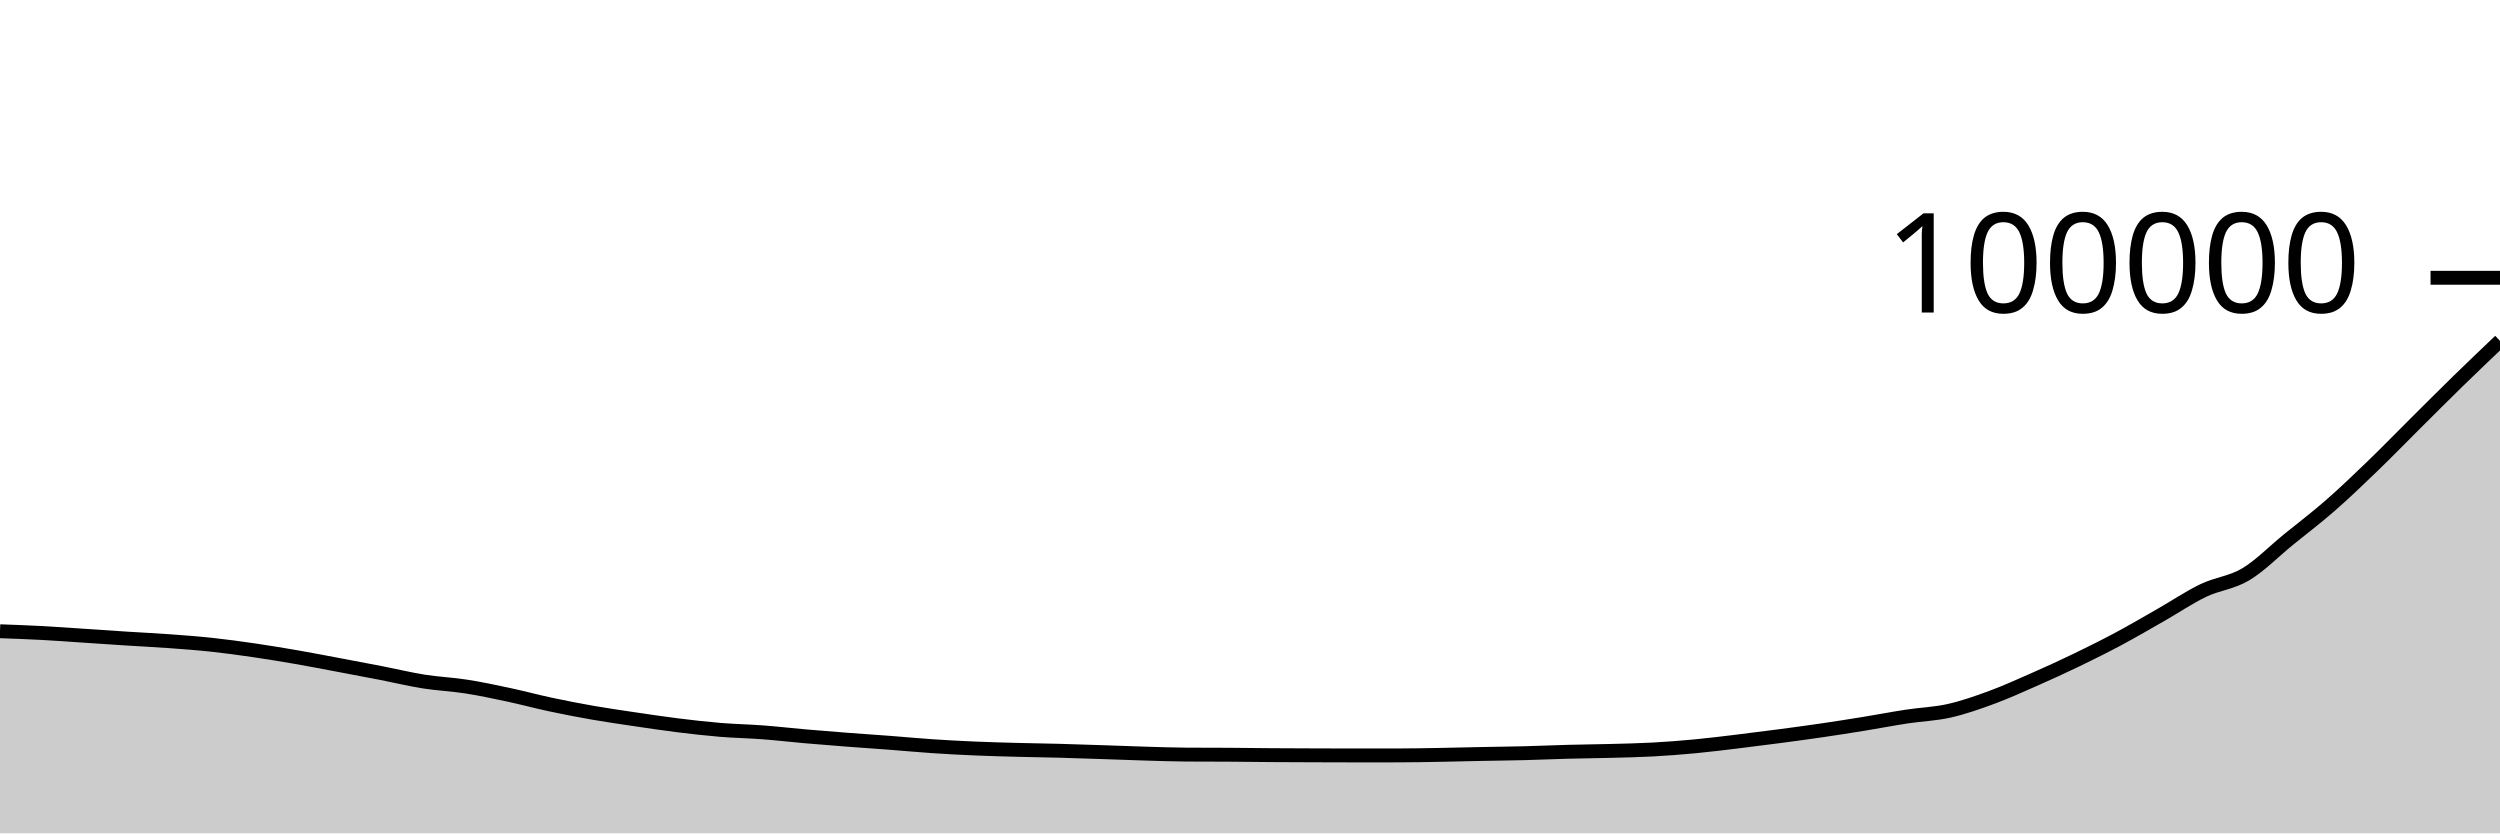
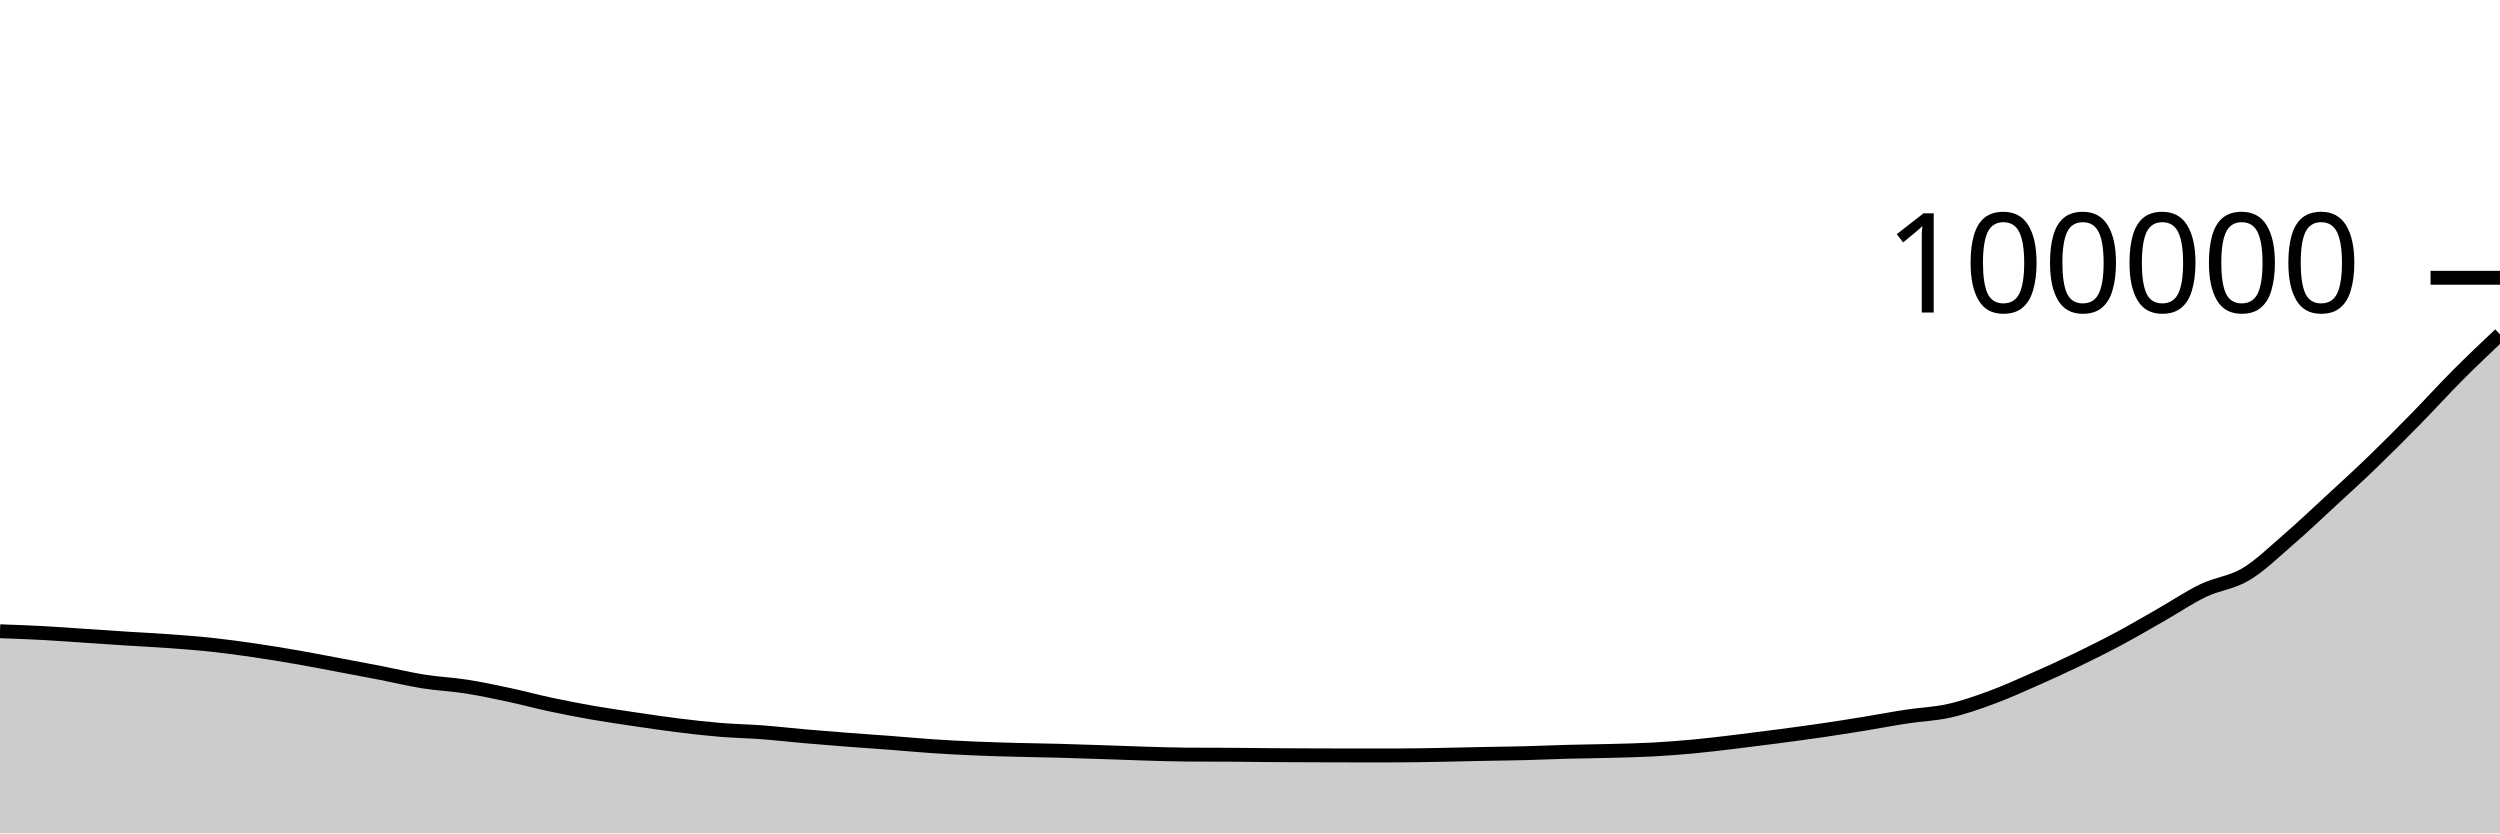
<svg xmlns="http://www.w3.org/2000/svg" viewBox="0 0 180 60">
  <g transform="translate(0,20)">
-     <path class="area" fill="rgba(0, 0, 0, 0.2)" d="M0,25.45C1.017,25.486,2.034,25.522,3.051,25.577C4.068,25.631,5.085,25.709,6.102,25.776C7.119,25.843,8.136,25.914,9.153,25.979C10.169,26.044,11.186,26.092,12.203,26.166C13.22,26.241,14.237,26.315,15.254,26.425C16.271,26.534,17.288,26.675,18.305,26.823C19.322,26.972,20.339,27.14,21.356,27.316C22.373,27.493,23.39,27.691,24.407,27.882C25.424,28.073,26.441,28.264,27.458,28.462C28.475,28.66,29.492,28.908,30.508,29.07C31.525,29.231,32.542,29.271,33.559,29.43C34.576,29.589,35.593,29.805,36.61,30.022C37.627,30.239,38.644,30.515,39.661,30.732C40.678,30.948,41.695,31.145,42.712,31.322C43.729,31.499,44.746,31.644,45.763,31.795C46.78,31.945,47.797,32.098,48.814,32.224C49.831,32.35,50.847,32.467,51.864,32.551C52.881,32.635,53.898,32.651,54.915,32.728C55.932,32.805,56.949,32.924,57.966,33.013C58.983,33.102,60,33.183,61.017,33.261C62.034,33.339,63.051,33.405,64.068,33.482C65.085,33.56,66.102,33.657,67.119,33.725C68.136,33.793,69.153,33.847,70.169,33.891C71.186,33.935,72.203,33.962,73.22,33.989C74.237,34.016,75.254,34.028,76.271,34.055C77.288,34.082,78.305,34.119,79.322,34.152C80.339,34.186,81.356,34.227,82.373,34.257C83.39,34.287,84.407,34.324,85.424,34.331C86.441,34.337,87.458,34.334,88.475,34.341C89.492,34.347,90.508,34.363,91.525,34.37C92.542,34.378,93.559,34.38,94.576,34.384C95.593,34.387,96.61,34.392,97.627,34.392C98.644,34.392,99.661,34.391,100.678,34.39C101.695,34.388,102.712,34.368,103.729,34.35C104.746,34.332,105.763,34.304,106.78,34.284C107.797,34.263,108.814,34.254,109.831,34.228C110.847,34.202,111.864,34.155,112.881,34.128C113.898,34.101,114.915,34.093,115.932,34.066C116.949,34.039,117.966,34.02,118.983,33.965C120,33.91,121.017,33.832,122.034,33.736C123.051,33.64,124.068,33.512,125.085,33.39C126.102,33.267,127.119,33.137,128.136,33.003C129.153,32.868,130.169,32.732,131.186,32.583C132.203,32.434,133.22,32.274,134.237,32.108C135.254,31.943,136.271,31.746,137.288,31.591C138.305,31.436,139.322,31.406,140.339,31.177C141.356,30.948,142.373,30.591,143.39,30.217C144.407,29.843,145.424,29.38,146.441,28.933C147.458,28.485,148.475,28.022,149.492,27.531C150.508,27.041,151.525,26.534,152.542,25.991C153.559,25.447,154.576,24.85,155.593,24.27C156.61,23.69,157.627,22.999,158.644,22.512C159.661,22.025,160.678,21.957,161.695,21.35C162.712,20.743,163.729,19.697,164.746,18.869C165.763,18.041,166.78,17.272,167.797,16.383C168.814,15.495,169.831,14.518,170.847,13.537C171.864,12.556,172.881,11.508,173.898,10.497C174.915,9.486,175.932,8.464,176.949,7.471C177.966,6.479,178.983,5.51,180,4.542L180,40C178.983,40,177.966,40,176.949,40C175.932,40,174.915,40,173.898,40C172.881,40,171.864,40,170.847,40C169.831,40,168.814,40,167.797,40C166.78,40,165.763,40,164.746,40C163.729,40,162.712,40,161.695,40C160.678,40,159.661,40,158.644,40C157.627,40,156.61,40,155.593,40C154.576,40,153.559,40,152.542,40C151.525,40,150.508,40,149.492,40C148.475,40,147.458,40,146.441,40C145.424,40,144.407,40,143.39,40C142.373,40,141.356,40,140.339,40C139.322,40,138.305,40,137.288,40C136.271,40,135.254,40,134.237,40C133.22,40,132.203,40,131.186,40C130.169,40,129.153,40,128.136,40C127.119,40,126.102,40,125.085,40C124.068,40,123.051,40,122.034,40C121.017,40,120,40,118.983,40C117.966,40,116.949,40,115.932,40C114.915,40,113.898,40,112.881,40C111.864,40,110.847,40,109.831,40C108.814,40,107.797,40,106.78,40C105.763,40,104.746,40,103.729,40C102.712,40,101.695,40,100.678,40C99.661,40,98.644,40,97.627,40C96.61,40,95.593,40,94.576,40C93.559,40,92.542,40,91.525,40C90.508,40,89.492,40,88.475,40C87.458,40,86.441,40,85.424,40C84.407,40,83.39,40,82.373,40C81.356,40,80.339,40,79.322,40C78.305,40,77.288,40,76.271,40C75.254,40,74.237,40,73.22,40C72.203,40,71.186,40,70.169,40C69.153,40,68.136,40,67.119,40C66.102,40,65.085,40,64.068,40C63.051,40,62.034,40,61.017,40C60,40,58.983,40,57.966,40C56.949,40,55.932,40,54.915,40C53.898,40,52.881,40,51.864,40C50.847,40,49.831,40,48.814,40C47.797,40,46.78,40,45.763,40C44.746,40,43.729,40,42.712,40C41.695,40,40.678,40,39.661,40C38.644,40,37.627,40,36.61,40C35.593,40,34.576,40,33.559,40C32.542,40,31.525,40,30.508,40C29.492,40,28.475,40,27.458,40C26.441,40,25.424,40,24.407,40C23.39,40,22.373,40,21.356,40C20.339,40,19.322,40,18.305,40C17.288,40,16.271,40,15.254,40C14.237,40,13.22,40,12.203,40C11.186,40,10.169,40,9.153,40C8.136,40,7.119,40,6.102,40C5.085,40,4.068,40,3.051,40C2.034,40,1.017,40,0,40Z" />
-     <path class="line" stroke="black" fill="none" d="M0,25.45C1.017,25.486,2.034,25.522,3.051,25.577C4.068,25.631,5.085,25.709,6.102,25.776C7.119,25.843,8.136,25.914,9.153,25.979C10.169,26.044,11.186,26.092,12.203,26.166C13.22,26.241,14.237,26.315,15.254,26.425C16.271,26.534,17.288,26.675,18.305,26.823C19.322,26.972,20.339,27.14,21.356,27.316C22.373,27.493,23.39,27.691,24.407,27.882C25.424,28.073,26.441,28.264,27.458,28.462C28.475,28.66,29.492,28.908,30.508,29.07C31.525,29.231,32.542,29.271,33.559,29.43C34.576,29.589,35.593,29.805,36.61,30.022C37.627,30.239,38.644,30.515,39.661,30.732C40.678,30.948,41.695,31.145,42.712,31.322C43.729,31.499,44.746,31.644,45.763,31.795C46.78,31.945,47.797,32.098,48.814,32.224C49.831,32.35,50.847,32.467,51.864,32.551C52.881,32.635,53.898,32.651,54.915,32.728C55.932,32.805,56.949,32.924,57.966,33.013C58.983,33.102,60,33.183,61.017,33.261C62.034,33.339,63.051,33.405,64.068,33.482C65.085,33.56,66.102,33.657,67.119,33.725C68.136,33.793,69.153,33.847,70.169,33.891C71.186,33.935,72.203,33.962,73.22,33.989C74.237,34.016,75.254,34.028,76.271,34.055C77.288,34.082,78.305,34.119,79.322,34.152C80.339,34.186,81.356,34.227,82.373,34.257C83.39,34.287,84.407,34.324,85.424,34.331C86.441,34.337,87.458,34.334,88.475,34.341C89.492,34.347,90.508,34.363,91.525,34.37C92.542,34.378,93.559,34.38,94.576,34.384C95.593,34.387,96.61,34.392,97.627,34.392C98.644,34.392,99.661,34.391,100.678,34.39C101.695,34.388,102.712,34.368,103.729,34.35C104.746,34.332,105.763,34.304,106.78,34.284C107.797,34.263,108.814,34.254,109.831,34.228C110.847,34.202,111.864,34.155,112.881,34.128C113.898,34.101,114.915,34.093,115.932,34.066C116.949,34.039,117.966,34.02,118.983,33.965C120,33.91,121.017,33.832,122.034,33.736C123.051,33.64,124.068,33.512,125.085,33.39C126.102,33.267,127.119,33.137,128.136,33.003C129.153,32.868,130.169,32.732,131.186,32.583C132.203,32.434,133.22,32.274,134.237,32.108C135.254,31.943,136.271,31.746,137.288,31.591C138.305,31.436,139.322,31.406,140.339,31.177C141.356,30.948,142.373,30.591,143.39,30.217C144.407,29.843,145.424,29.38,146.441,28.933C147.458,28.485,148.475,28.022,149.492,27.531C150.508,27.041,151.525,26.534,152.542,25.991C153.559,25.447,154.576,24.85,155.593,24.27C156.61,23.69,157.627,22.999,158.644,22.512C159.661,22.025,160.678,21.957,161.695,21.35C162.712,20.743,163.729,19.697,164.746,18.869C165.763,18.041,166.78,17.272,167.797,16.383C168.814,15.495,169.831,14.518,170.847,13.537C171.864,12.556,172.881,11.508,173.898,10.497C174.915,9.486,175.932,8.464,176.949,7.471C177.966,6.479,178.983,5.51,180,4.542" />
+     <path class="area" fill="rgba(0, 0, 0, 0.2)" d="M0,25.45C1.017,25.486,2.034,25.522,3.051,25.577C4.068,25.631,5.085,25.709,6.102,25.776C7.119,25.843,8.136,25.914,9.153,25.979C10.169,26.044,11.186,26.092,12.203,26.166C13.22,26.241,14.237,26.315,15.254,26.425C16.271,26.534,17.288,26.675,18.305,26.823C19.322,26.972,20.339,27.14,21.356,27.316C22.373,27.493,23.39,27.691,24.407,27.882C25.424,28.073,26.441,28.264,27.458,28.462C28.475,28.66,29.492,28.908,30.508,29.07C31.525,29.231,32.542,29.271,33.559,29.43C34.576,29.589,35.593,29.805,36.61,30.022C37.627,30.239,38.644,30.515,39.661,30.732C40.678,30.948,41.695,31.145,42.712,31.322C43.729,31.499,44.746,31.644,45.763,31.795C46.78,31.945,47.797,32.098,48.814,32.224C49.831,32.35,50.847,32.467,51.864,32.551C52.881,32.635,53.898,32.651,54.915,32.728C55.932,32.805,56.949,32.924,57.966,33.013C58.983,33.102,60,33.183,61.017,33.261C62.034,33.339,63.051,33.405,64.068,33.482C65.085,33.56,66.102,33.657,67.119,33.725C68.136,33.793,69.153,33.847,70.169,33.891C71.186,33.935,72.203,33.962,73.22,33.989C74.237,34.016,75.254,34.028,76.271,34.055C77.288,34.082,78.305,34.119,79.322,34.152C80.339,34.186,81.356,34.227,82.373,34.257C83.39,34.287,84.407,34.324,85.424,34.331C86.441,34.337,87.458,34.334,88.475,34.341C89.492,34.347,90.508,34.363,91.525,34.37C92.542,34.378,93.559,34.38,94.576,34.384C95.593,34.387,96.61,34.392,97.627,34.392C98.644,34.392,99.661,34.391,100.678,34.39C101.695,34.388,102.712,34.368,103.729,34.35C104.746,34.332,105.763,34.304,106.78,34.284C107.797,34.263,108.814,34.254,109.831,34.228C110.847,34.202,111.864,34.155,112.881,34.128C113.898,34.101,114.915,34.093,115.932,34.066C116.949,34.039,117.966,34.02,118.983,33.965C120,33.91,121.017,33.832,122.034,33.736C123.051,33.64,124.068,33.512,125.085,33.39C126.102,33.267,127.119,33.137,128.136,33.003C129.153,32.868,130.169,32.732,131.186,32.583C132.203,32.434,133.22,32.274,134.237,32.108C135.254,31.943,136.271,31.746,137.288,31.591C138.305,31.436,139.322,31.406,140.339,31.177C141.356,30.948,142.373,30.591,143.39,30.217C144.407,29.843,145.424,29.38,146.441,28.933C147.458,28.485,148.475,28.022,149.492,27.531C150.508,27.041,151.525,26.534,152.542,25.991C153.559,25.447,154.576,24.85,155.593,24.27C156.61,23.69,157.627,22.999,158.644,22.512C159.661,22.025,160.678,21.957,161.695,21.35C162.712,20.743,163.729,19.746,164.746,18.869C165.763,17.992,166.78,17.025,167.797,16.087C168.814,15.149,169.831,14.222,170.847,13.241C171.864,12.26,172.881,11.238,173.898,10.201C174.915,9.164,175.932,8.041,176.949,7.02C177.966,6,178.983,5.038,180,4.076L180,40C178.983,40,177.966,40,176.949,40C175.932,40,174.915,40,173.898,40C172.881,40,171.864,40,170.847,40C169.831,40,168.814,40,167.797,40C166.78,40,165.763,40,164.746,40C163.729,40,162.712,40,161.695,40C160.678,40,159.661,40,158.644,40C157.627,40,156.61,40,155.593,40C154.576,40,153.559,40,152.542,40C151.525,40,150.508,40,149.492,40C148.475,40,147.458,40,146.441,40C145.424,40,144.407,40,143.39,40C142.373,40,141.356,40,140.339,40C139.322,40,138.305,40,137.288,40C136.271,40,135.254,40,134.237,40C133.22,40,132.203,40,131.186,40C130.169,40,129.153,40,128.136,40C127.119,40,126.102,40,125.085,40C124.068,40,123.051,40,122.034,40C121.017,40,120,40,118.983,40C117.966,40,116.949,40,115.932,40C114.915,40,113.898,40,112.881,40C111.864,40,110.847,40,109.831,40C108.814,40,107.797,40,106.78,40C105.763,40,104.746,40,103.729,40C102.712,40,101.695,40,100.678,40C99.661,40,98.644,40,97.627,40C96.61,40,95.593,40,94.576,40C93.559,40,92.542,40,91.525,40C90.508,40,89.492,40,88.475,40C87.458,40,86.441,40,85.424,40C84.407,40,83.39,40,82.373,40C81.356,40,80.339,40,79.322,40C78.305,40,77.288,40,76.271,40C75.254,40,74.237,40,73.22,40C72.203,40,71.186,40,70.169,40C69.153,40,68.136,40,67.119,40C66.102,40,65.085,40,64.068,40C63.051,40,62.034,40,61.017,40C60,40,58.983,40,57.966,40C56.949,40,55.932,40,54.915,40C53.898,40,52.881,40,51.864,40C50.847,40,49.831,40,48.814,40C47.797,40,46.78,40,45.763,40C44.746,40,43.729,40,42.712,40C41.695,40,40.678,40,39.661,40C38.644,40,37.627,40,36.61,40C35.593,40,34.576,40,33.559,40C32.542,40,31.525,40,30.508,40C29.492,40,28.475,40,27.458,40C26.441,40,25.424,40,24.407,40C23.39,40,22.373,40,21.356,40C20.339,40,19.322,40,18.305,40C17.288,40,16.271,40,15.254,40C14.237,40,13.22,40,12.203,40C11.186,40,10.169,40,9.153,40C8.136,40,7.119,40,6.102,40C5.085,40,4.068,40,3.051,40C2.034,40,1.017,40,0,40Z" />
+     <path class="line" stroke="black" fill="none" d="M0,25.45C1.017,25.486,2.034,25.522,3.051,25.577C4.068,25.631,5.085,25.709,6.102,25.776C7.119,25.843,8.136,25.914,9.153,25.979C10.169,26.044,11.186,26.092,12.203,26.166C13.22,26.241,14.237,26.315,15.254,26.425C16.271,26.534,17.288,26.675,18.305,26.823C19.322,26.972,20.339,27.14,21.356,27.316C22.373,27.493,23.39,27.691,24.407,27.882C25.424,28.073,26.441,28.264,27.458,28.462C28.475,28.66,29.492,28.908,30.508,29.07C31.525,29.231,32.542,29.271,33.559,29.43C34.576,29.589,35.593,29.805,36.61,30.022C37.627,30.239,38.644,30.515,39.661,30.732C40.678,30.948,41.695,31.145,42.712,31.322C43.729,31.499,44.746,31.644,45.763,31.795C46.78,31.945,47.797,32.098,48.814,32.224C49.831,32.35,50.847,32.467,51.864,32.551C52.881,32.635,53.898,32.651,54.915,32.728C55.932,32.805,56.949,32.924,57.966,33.013C58.983,33.102,60,33.183,61.017,33.261C62.034,33.339,63.051,33.405,64.068,33.482C65.085,33.56,66.102,33.657,67.119,33.725C68.136,33.793,69.153,33.847,70.169,33.891C71.186,33.935,72.203,33.962,73.22,33.989C74.237,34.016,75.254,34.028,76.271,34.055C77.288,34.082,78.305,34.119,79.322,34.152C80.339,34.186,81.356,34.227,82.373,34.257C83.39,34.287,84.407,34.324,85.424,34.331C86.441,34.337,87.458,34.334,88.475,34.341C89.492,34.347,90.508,34.363,91.525,34.37C92.542,34.378,93.559,34.38,94.576,34.384C95.593,34.387,96.61,34.392,97.627,34.392C98.644,34.392,99.661,34.391,100.678,34.39C101.695,34.388,102.712,34.368,103.729,34.35C104.746,34.332,105.763,34.304,106.78,34.284C107.797,34.263,108.814,34.254,109.831,34.228C110.847,34.202,111.864,34.155,112.881,34.128C113.898,34.101,114.915,34.093,115.932,34.066C116.949,34.039,117.966,34.02,118.983,33.965C120,33.91,121.017,33.832,122.034,33.736C123.051,33.64,124.068,33.512,125.085,33.39C126.102,33.267,127.119,33.137,128.136,33.003C129.153,32.868,130.169,32.732,131.186,32.583C132.203,32.434,133.22,32.274,134.237,32.108C135.254,31.943,136.271,31.746,137.288,31.591C138.305,31.436,139.322,31.406,140.339,31.177C141.356,30.948,142.373,30.591,143.39,30.217C144.407,29.843,145.424,29.38,146.441,28.933C147.458,28.485,148.475,28.022,149.492,27.531C150.508,27.041,151.525,26.534,152.542,25.991C153.559,25.447,154.576,24.85,155.593,24.27C156.61,23.69,157.627,22.999,158.644,22.512C159.661,22.025,160.678,21.957,161.695,21.35C162.712,20.743,163.729,19.746,164.746,18.869C165.763,17.992,166.78,17.025,167.797,16.087C168.814,15.149,169.831,14.222,170.847,13.241C171.864,12.26,172.881,11.238,173.898,10.201C174.915,9.164,175.932,8.041,176.949,7.02C177.966,6,178.983,5.038,180,4.076" />
    <path class="axis-ceiling" stroke-width="1" stroke="black" fill="none" d="M175,0L180,0" />
    <text class="axis-ceiling-label" font-family="sans-serif" text-anchor="end" font-size="10px" x="170" y="2.5">100000</text>
  </g>
</svg>
